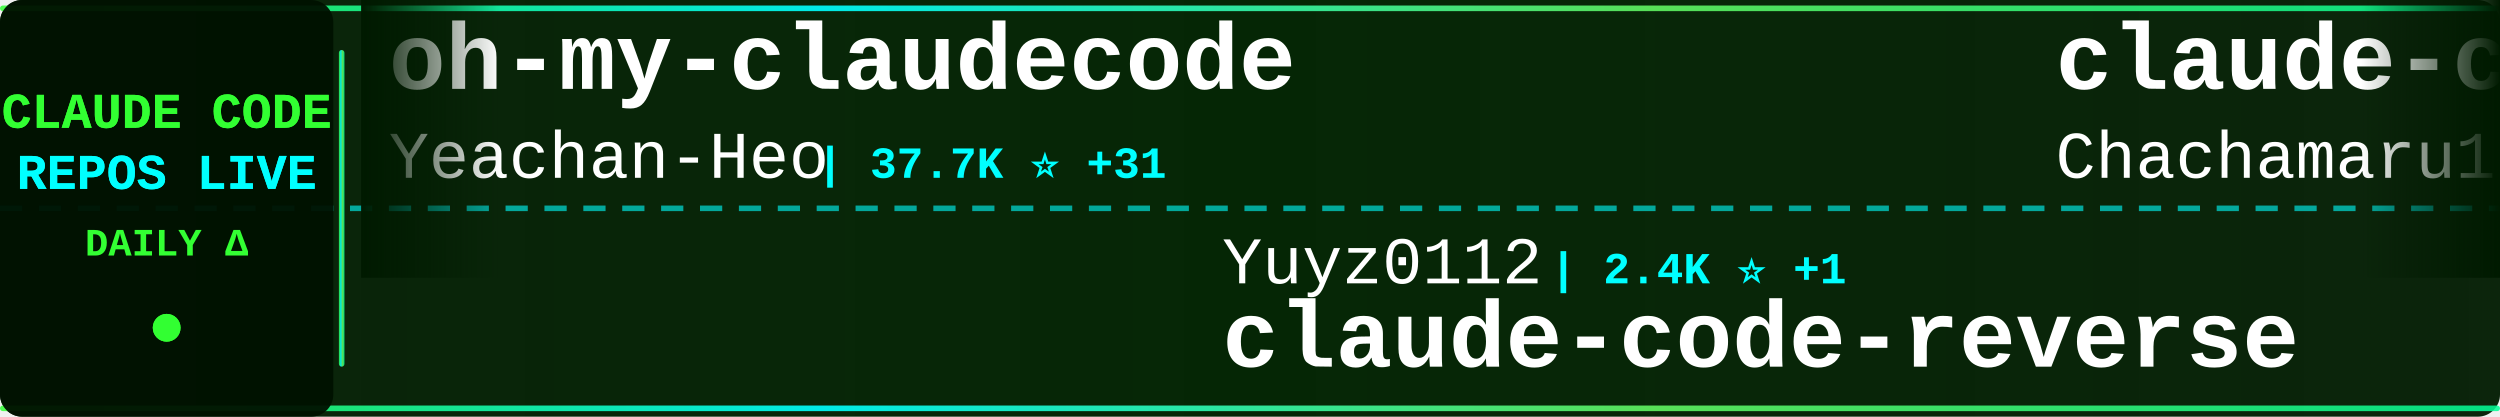
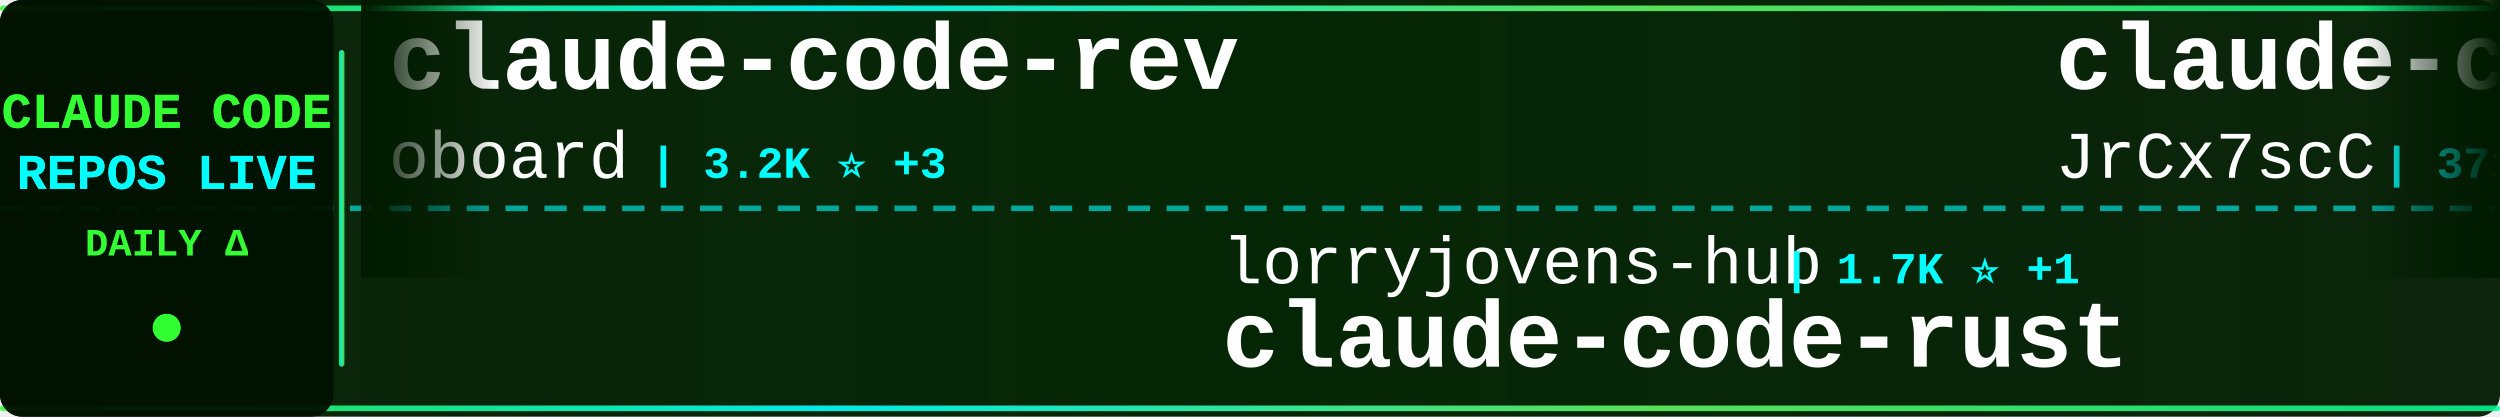
<svg xmlns="http://www.w3.org/2000/svg" width="900" height="150">
  <defs>
    <linearGradient id="tickerBg" x1="0%" y1="0%" x2="100%" y2="0%">
      <stop offset="0%" style="stop-color:#001a00;stop-opacity:0.95" />
      <stop offset="50%" style="stop-color:#002200;stop-opacity:0.98" />
      <stop offset="100%" style="stop-color:#001a00;stop-opacity:0.95" />
    </linearGradient>
    <linearGradient id="borderGrad" x1="0%" y1="0%" x2="100%" y2="0%">
      <stop offset="0%" style="stop-color:#33ff33;stop-opacity:0.85">
        <animate attributeName="stop-opacity" values="0.85;1;0.85" dur="2s" repeatCount="indefinite" />
      </stop>
      <stop offset="33%" style="stop-color:#00ffff;stop-opacity:0.9">
        <animate attributeName="stop-opacity" values="0.9;1;0.9" dur="2.2s" repeatCount="indefinite" />
      </stop>
      <stop offset="66%" style="stop-color:#66ff66;stop-opacity:0.85">
        <animate attributeName="stop-opacity" values="0.85;1;0.85" dur="1.8s" repeatCount="indefinite" />
      </stop>
      <stop offset="100%" style="stop-color:#00ff99;stop-opacity:0.85">
        <animate attributeName="stop-opacity" values="0.85;1;0.85" dur="2s" repeatCount="indefinite" />
      </stop>
    </linearGradient>
    <filter id="textGlow">
      <feGaussianBlur stdDeviation="0.1" result="coloredBlur" />
      <feMerge>
        <feMergeNode in="coloredBlur" />
        <feMergeNode in="SourceGraphic" />
      </feMerge>
    </filter>
    <filter id="metricGlow">
      <feGaussianBlur stdDeviation="0.2" result="coloredBlur" />
      <feMerge>
        <feMergeNode in="coloredBlur" />
        <feMergeNode in="SourceGraphic" />
      </feMerge>
    </filter>
    <linearGradient id="leftFade" x1="0%" y1="0%" x2="100%" y2="0%">
      <stop offset="0%" style="stop-color:#001a00;stop-opacity:1" />
      <stop offset="100%" style="stop-color:#001a00;stop-opacity:0" />
    </linearGradient>
    <linearGradient id="rightFade" x1="0%" y1="0%" x2="100%" y2="0%">
      <stop offset="0%" style="stop-color:#001a00;stop-opacity:0" />
      <stop offset="100%" style="stop-color:#001a00;stop-opacity:1" />
    </linearGradient>
  </defs>
  <rect width="900" height="150" fill="url(#tickerBg)" rx="8" />
  <rect x="0" y="2" width="900" height="2" fill="url(#borderGrad)" rx="1" />
  <rect x="0" y="146" width="900" height="2" fill="url(#borderGrad)" rx="1" />
  <line x1="0" y1="75" x2="900" y2="75" stroke="#00ffff" stroke-width="2" stroke-dasharray="8 6" opacity="0.6" />
  <rect x="0" y="0" width="120" height="150" fill="#001100" opacity="0.95" rx="8" />
  <text x="60" y="46" font-family="'Courier New', monospace" font-size="18" font-weight="bold" fill="#33ff33" text-anchor="middle" filter="url(#textGlow)">
    CLAUDE CODE
  </text>
  <text x="60" y="68" font-family="'Courier New', monospace" font-size="18" font-weight="bold" fill="#00ffff" text-anchor="middle" filter="url(#textGlow)">
    REPOS LIVE
  </text>
  <text x="60" y="92" font-family="'Courier New', monospace" font-size="14" font-weight="bold" fill="#33ff33" text-anchor="middle">
    DAILY Δ
  </text>
  <circle cx="60" cy="118" r="5" fill="#33ff33" filter="url(#metricGlow)">
    <animate attributeName="r" values="4;6;4" dur="1.5s" repeatCount="indefinite" />
    <animate attributeName="opacity" values="0.6;1;0.6" dur="1.5s" repeatCount="indefinite" />
  </circle>
  <rect x="122" y="18" width="2" height="114" fill="url(#borderGrad)" rx="1" />
  <clipPath id="tickerClip">
    <rect x="130" y="0" width="770" height="150" />
  </clipPath>
  <g clip-path="url(#tickerClip)">
    <g id="tickerItems">
      <animateTransform attributeName="transform" attributeType="XML" type="translate" from="0 0" to="-3000 0" dur="54s" repeatCount="indefinite" />
      <g transform="translate(0, 0)">
-         <text x="140" y="32" font-family="'Courier New', monospace" font-size="34" font-weight="bold" fill="#ffffff">oh-my-claudecode</text>
-         <text x="140" y="64" font-family="'Courier New', monospace" font-size="24" font-weight="normal" fill="#ffffff" opacity="1.0">Yeachan-Heo</text>
-         <text x="294" y="64" font-family="'Courier New', monospace" font-size="16" font-weight="bold" fill="#00ffff"> | 37.7K ⭐ +31</text>
+         <text x="140" y="32" font-family="'Courier New', monospace" font-size="34" font-weight="bold" fill="#ffffff">claude-code-rev</text>
+         <text x="140" y="64" font-family="'Courier New', monospace" font-size="24" font-weight="normal" fill="#ffffff" opacity="1.0">oboard</text>
+         <text x="234" y="64" font-family="'Courier New', monospace" font-size="16" font-weight="bold" fill="#00ffff"> | 3.2K ⭐ +3</text>
      </g>
      <g transform="translate(300, 0)">
-         <text x="140" y="102" font-family="'Courier New', monospace" font-size="24" font-weight="normal" fill="#ffffff" opacity="1.0">Yuyz0112</text>
-         <text x="258" y="102" font-family="'Courier New', monospace" font-size="16" font-weight="bold" fill="#00ffff"> | 2.4K ⭐ +1</text>
-         <text x="140" y="132" font-family="'Courier New', monospace" font-size="34" font-weight="bold" fill="#ffffff">claude-code-reverse</text>
+         <text x="140" y="102" font-family="'Courier New', monospace" font-size="24" font-weight="normal" fill="#ffffff" opacity="1.0">lorryjovens-hub</text>
+         <text x="342" y="102" font-family="'Courier New', monospace" font-size="16" font-weight="bold" fill="#00ffff"> | 1.7K ⭐ +1</text>
+         <text x="140" y="132" font-family="'Courier New', monospace" font-size="34" font-weight="bold" fill="#ffffff">claude-code-rust</text>
      </g>
      <g transform="translate(600, 0)">
-         <text x="140" y="32" font-family="'Courier New', monospace" font-size="34" font-weight="bold" fill="#ffffff">claude-code-harness</text>
-         <text x="140" y="64" font-family="'Courier New', monospace" font-size="24" font-weight="normal" fill="#ffffff" opacity="1.0">Chachamaru127</text>
-         <text x="318" y="64" font-family="'Courier New', monospace" font-size="16" font-weight="bold" fill="#00ffff"> | 3.0K ⭐ +1</text>
+         <text x="140" y="32" font-family="'Courier New', monospace" font-size="34" font-weight="bold" fill="#ffffff">claude-code-source</text>
+         <text x="140" y="64" font-family="'Courier New', monospace" font-size="24" font-weight="normal" fill="#ffffff" opacity="1.0">JrCx7scC</text>
+         <text x="258" y="64" font-family="'Courier New', monospace" font-size="16" font-weight="bold" fill="#00ffff"> | 371 ⭐</text>
      </g>
      <g transform="translate(900, 0)">
-         <text x="140" y="102" font-family="'Courier New', monospace" font-size="24" font-weight="normal" fill="#ffffff" opacity="1.0">sugyan</text>
-         <text x="234" y="102" font-family="'Courier New', monospace" font-size="16" font-weight="bold" fill="#00ffff"> | 1.1K ⭐</text>
-         <text x="140" y="132" font-family="'Courier New', monospace" font-size="34" font-weight="bold" fill="#ffffff">claude-code-webui</text>
+         <text x="140" y="102" font-family="'Courier New', monospace" font-size="24" font-weight="normal" fill="#ffffff" opacity="1.0">shareAI-lab</text>
+         <text x="294" y="102" font-family="'Courier New', monospace" font-size="16" font-weight="bold" fill="#00ffff"> | 70.7K ⭐ +95</text>
+         <text x="140" y="132" font-family="'Courier New', monospace" font-size="34" font-weight="bold" fill="#ffffff">learn-claude-code</text>
      </g>
      <g transform="translate(1200, 0)">
-         <text x="140" y="32" font-family="'Courier New', monospace" font-size="34" font-weight="bold" fill="#ffffff">claude-code-ultimate-gui...</text>
-         <text x="140" y="64" font-family="'Courier New', monospace" font-size="24" font-weight="normal" fill="#ffffff" opacity="1.0">FlorianBruniaux</text>
-         <text x="342" y="64" font-family="'Courier New', monospace" font-size="16" font-weight="bold" fill="#00ffff"> | 5.4K ⭐ +8</text>
+         <text x="140" y="32" font-family="'Courier New', monospace" font-size="34" font-weight="bold" fill="#ffffff">claude-code-best-practic...</text>
+         <text x="140" y="64" font-family="'Courier New', monospace" font-size="24" font-weight="normal" fill="#ffffff" opacity="1.0">shanraisshan</text>
+         <text x="306" y="64" font-family="'Courier New', monospace" font-size="16" font-weight="bold" fill="#00ffff"> | 62.4K ⭐ +48</text>
      </g>
      <g transform="translate(1500, 0)">
-         <text x="140" y="102" font-family="'Courier New', monospace" font-size="24" font-weight="normal" fill="#ffffff" opacity="1.0">ChrisWiles</text>
-         <text x="282" y="102" font-family="'Courier New', monospace" font-size="16" font-weight="bold" fill="#00ffff"> | 6.0K ⭐ +2</text>
-         <text x="140" y="132" font-family="'Courier New', monospace" font-size="34" font-weight="bold" fill="#ffffff">claude-code-showcase</text>
+         <text x="140" y="102" font-family="'Courier New', monospace" font-size="24" font-weight="normal" fill="#ffffff" opacity="1.0">lintsinghua</text>
+         <text x="294" y="102" font-family="'Courier New', monospace" font-size="16" font-weight="bold" fill="#00ffff"> | 3.9K ⭐ +3</text>
+         <text x="140" y="132" font-family="'Courier New', monospace" font-size="34" font-weight="bold" fill="#ffffff">claude-code-book</text>
      </g>
      <g transform="translate(1800, 0)">
-         <text x="140" y="32" font-family="'Courier New', monospace" font-size="34" font-weight="bold" fill="#ffffff">Claude-Code-Source-Study</text>
-         <text x="140" y="64" font-family="'Courier New', monospace" font-size="24" font-weight="normal" fill="#ffffff" opacity="1.0">luyao618</text>
-         <text x="258" y="64" font-family="'Courier New', monospace" font-size="16" font-weight="bold" fill="#00ffff"> | 1.6K ⭐</text>
+         <text x="140" y="32" font-family="'Courier New', monospace" font-size="34" font-weight="bold" fill="#ffffff">Open-ClaudeCode</text>
+         <text x="140" y="64" font-family="'Courier New', monospace" font-size="24" font-weight="normal" fill="#ffffff" opacity="1.0">LING71671</text>
+         <text x="270" y="64" font-family="'Courier New', monospace" font-size="16" font-weight="bold" fill="#00ffff"> | 913 ⭐ +1</text>
      </g>
      <g transform="translate(2100, 0)">
-         <text x="140" y="102" font-family="'Courier New', monospace" font-size="24" font-weight="normal" fill="#ffffff" opacity="1.0">lintsinghua</text>
-         <text x="294" y="102" font-family="'Courier New', monospace" font-size="16" font-weight="bold" fill="#00ffff"> | 3.9K ⭐ +2</text>
-         <text x="140" y="132" font-family="'Courier New', monospace" font-size="34" font-weight="bold" fill="#ffffff">claude-code-book</text>
+         <text x="140" y="102" font-family="'Courier New', monospace" font-size="24" font-weight="normal" fill="#ffffff" opacity="1.0">disler</text>
+         <text x="234" y="102" font-family="'Courier New', monospace" font-size="16" font-weight="bold" fill="#00ffff"> | 1.5K ⭐ +1</text>
+         <text x="140" y="132" font-family="'Courier New', monospace" font-size="34" font-weight="bold" fill="#ffffff">pi-vs-claude-code</text>
      </g>
      <g transform="translate(2400, 0)">
-         <text x="140" y="32" font-family="'Courier New', monospace" font-size="34" font-weight="bold" fill="#ffffff">Claude-Code-Usage-Monito...</text>
-         <text x="140" y="64" font-family="'Courier New', monospace" font-size="24" font-weight="normal" fill="#ffffff" opacity="1.0">Maciek-roboblog</text>
-         <text x="342" y="64" font-family="'Courier New', monospace" font-size="16" font-weight="bold" fill="#00ffff"> | 8.4K ⭐ +4</text>
+         <text x="140" y="32" font-family="'Courier New', monospace" font-size="34" font-weight="bold" fill="#ffffff">claude-skills</text>
+         <text x="140" y="64" font-family="'Courier New', monospace" font-size="24" font-weight="normal" fill="#ffffff" opacity="1.0">alirezarezvani</text>
+         <text x="330" y="64" font-family="'Courier New', monospace" font-size="16" font-weight="bold" fill="#00ffff"> | 22.2K ⭐ +161</text>
      </g>
      <g transform="translate(2700, 0)">
-         <text x="140" y="102" font-family="'Courier New', monospace" font-size="24" font-weight="normal" fill="#ffffff" opacity="1.0">Alishahryar1</text>
-         <text x="306" y="102" font-family="'Courier New', monospace" font-size="16" font-weight="bold" fill="#00ffff"> | 39.6K ⭐ +130</text>
-         <text x="140" y="132" font-family="'Courier New', monospace" font-size="34" font-weight="bold" fill="#ffffff">free-claude-code</text>
+         <text x="140" y="102" font-family="'Courier New', monospace" font-size="24" font-weight="normal" fill="#ffffff" opacity="1.0">rohitg00</text>
+         <text x="258" y="102" font-family="'Courier New', monospace" font-size="16" font-weight="bold" fill="#00ffff"> | 2.3K ⭐ +6</text>
+         <text x="140" y="132" font-family="'Courier New', monospace" font-size="34" font-weight="bold" fill="#ffffff">awesome-claude-code-tool...</text>
      </g>
      <g transform="translate(3000, 0)">
-         <text x="140" y="32" font-family="'Courier New', monospace" font-size="34" font-weight="bold" fill="#ffffff">oh-my-claudecode</text>
-         <text x="140" y="64" font-family="'Courier New', monospace" font-size="24" font-weight="normal" fill="#ffffff" opacity="1.0">Yeachan-Heo</text>
-         <text x="294" y="64" font-family="'Courier New', monospace" font-size="16" font-weight="bold" fill="#00ffff"> | 37.7K ⭐ +31</text>
+         <text x="140" y="32" font-family="'Courier New', monospace" font-size="34" font-weight="bold" fill="#ffffff">claude-code-rev</text>
+         <text x="140" y="64" font-family="'Courier New', monospace" font-size="24" font-weight="normal" fill="#ffffff" opacity="1.0">oboard</text>
+         <text x="234" y="64" font-family="'Courier New', monospace" font-size="16" font-weight="bold" fill="#00ffff"> | 3.2K ⭐ +3</text>
      </g>
      <g transform="translate(3300, 0)">
-         <text x="140" y="102" font-family="'Courier New', monospace" font-size="24" font-weight="normal" fill="#ffffff" opacity="1.0">Yuyz0112</text>
-         <text x="258" y="102" font-family="'Courier New', monospace" font-size="16" font-weight="bold" fill="#00ffff"> | 2.4K ⭐ +1</text>
-         <text x="140" y="132" font-family="'Courier New', monospace" font-size="34" font-weight="bold" fill="#ffffff">claude-code-reverse</text>
+         <text x="140" y="102" font-family="'Courier New', monospace" font-size="24" font-weight="normal" fill="#ffffff" opacity="1.0">lorryjovens-hub</text>
+         <text x="342" y="102" font-family="'Courier New', monospace" font-size="16" font-weight="bold" fill="#00ffff"> | 1.7K ⭐ +1</text>
+         <text x="140" y="132" font-family="'Courier New', monospace" font-size="34" font-weight="bold" fill="#ffffff">claude-code-rust</text>
      </g>
      <g transform="translate(3600, 0)">
-         <text x="140" y="32" font-family="'Courier New', monospace" font-size="34" font-weight="bold" fill="#ffffff">claude-code-harness</text>
-         <text x="140" y="64" font-family="'Courier New', monospace" font-size="24" font-weight="normal" fill="#ffffff" opacity="1.0">Chachamaru127</text>
-         <text x="318" y="64" font-family="'Courier New', monospace" font-size="16" font-weight="bold" fill="#00ffff"> | 3.0K ⭐ +1</text>
+         <text x="140" y="32" font-family="'Courier New', monospace" font-size="34" font-weight="bold" fill="#ffffff">claude-code-source</text>
+         <text x="140" y="64" font-family="'Courier New', monospace" font-size="24" font-weight="normal" fill="#ffffff" opacity="1.0">JrCx7scC</text>
+         <text x="258" y="64" font-family="'Courier New', monospace" font-size="16" font-weight="bold" fill="#00ffff"> | 371 ⭐</text>
      </g>
      <g transform="translate(3900, 0)">
-         <text x="140" y="102" font-family="'Courier New', monospace" font-size="24" font-weight="normal" fill="#ffffff" opacity="1.0">sugyan</text>
-         <text x="234" y="102" font-family="'Courier New', monospace" font-size="16" font-weight="bold" fill="#00ffff"> | 1.1K ⭐</text>
-         <text x="140" y="132" font-family="'Courier New', monospace" font-size="34" font-weight="bold" fill="#ffffff">claude-code-webui</text>
+         <text x="140" y="102" font-family="'Courier New', monospace" font-size="24" font-weight="normal" fill="#ffffff" opacity="1.0">shareAI-lab</text>
+         <text x="294" y="102" font-family="'Courier New', monospace" font-size="16" font-weight="bold" fill="#00ffff"> | 70.7K ⭐ +95</text>
+         <text x="140" y="132" font-family="'Courier New', monospace" font-size="34" font-weight="bold" fill="#ffffff">learn-claude-code</text>
      </g>
    </g>
  </g>
  <rect x="130" y="0" width="50" height="100" fill="url(#leftFade)" />
  <rect x="850" y="0" width="50" height="100" fill="url(#rightFade)" />
</svg>
